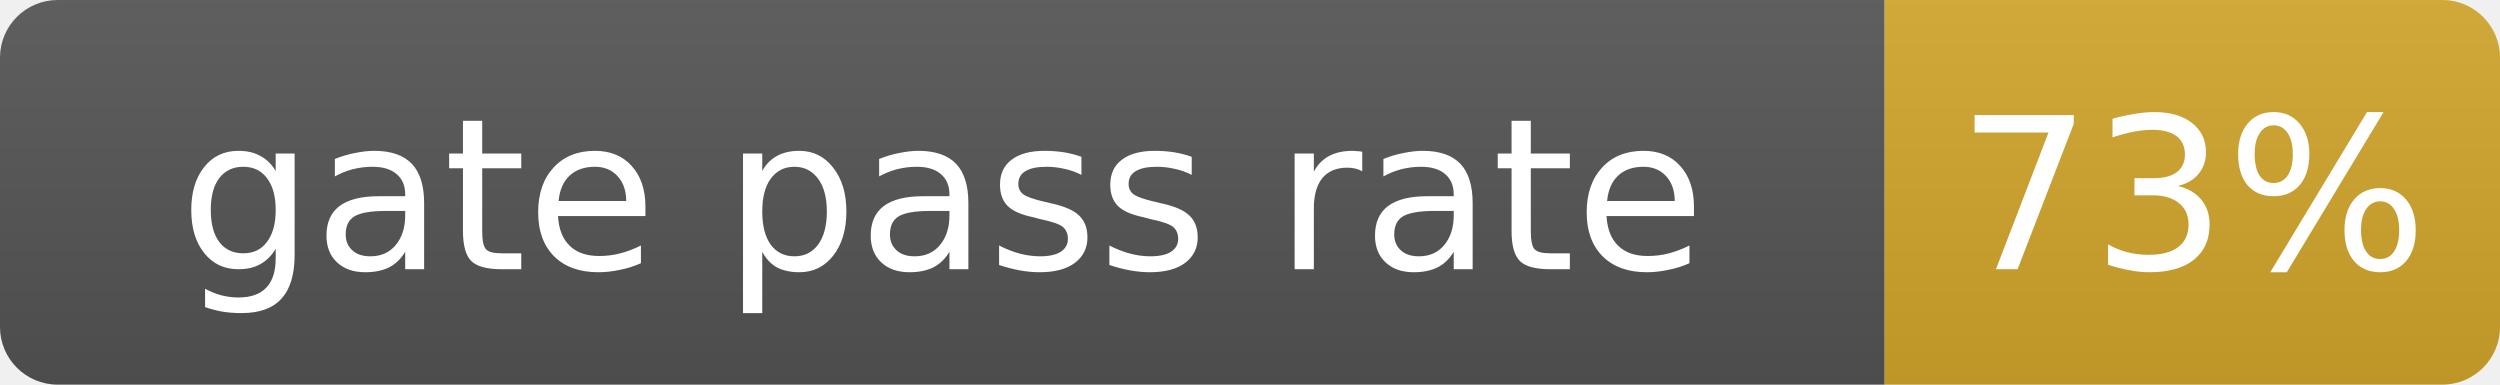
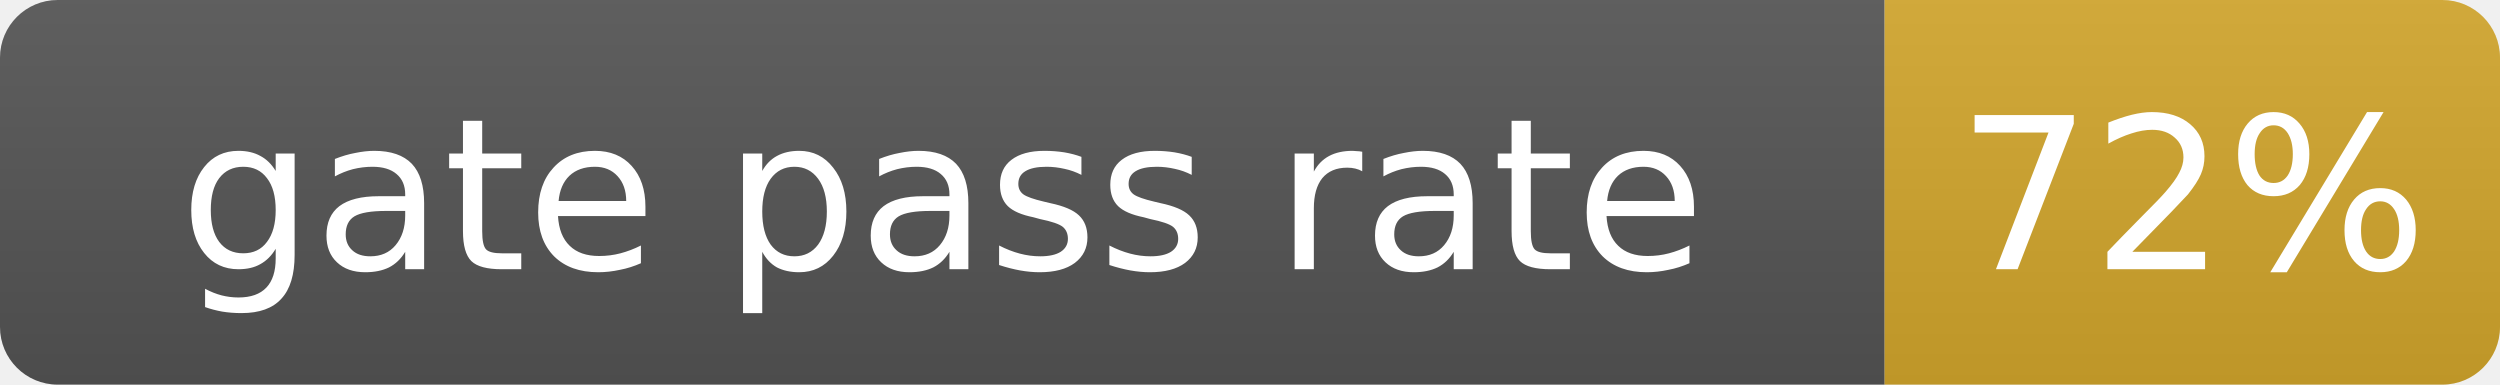
- <svg xmlns="http://www.w3.org/2000/svg" width="130" height="20" role="img" aria-label="gate pass rate: 73%">
+ <svg xmlns="http://www.w3.org/2000/svg" width="130" height="20" role="img" aria-label="gate pass rate: 72%">
  <linearGradient id="s" x2="0" y2="100%">
    <stop offset="0" stop-color="#bbb" stop-opacity=".1" />
    <stop offset="1" stop-opacity=".1" />
  </linearGradient>
  <clipPath id="r">
    <rect width="130" height="20" rx="3" fill="#fff" />
  </clipPath>
  <g clip-path="url(#r)">
    <rect width="98" height="20" fill="#555" />
    <rect x="98" width="32" height="20" fill="#d4a72c" />
    <rect width="130" height="20" fill="url(#s)" />
  </g>
  <g fill="#fff" text-anchor="middle" font-family="Verdana,Geneva,DejaVu Sans,sans-serif" font-size="11">
    <text x="49.0" y="14">gate pass rate</text>
-     <text x="114.0" y="14">73%</text>
+     <text x="114.0" y="14">72%</text>
  </g>
</svg>
